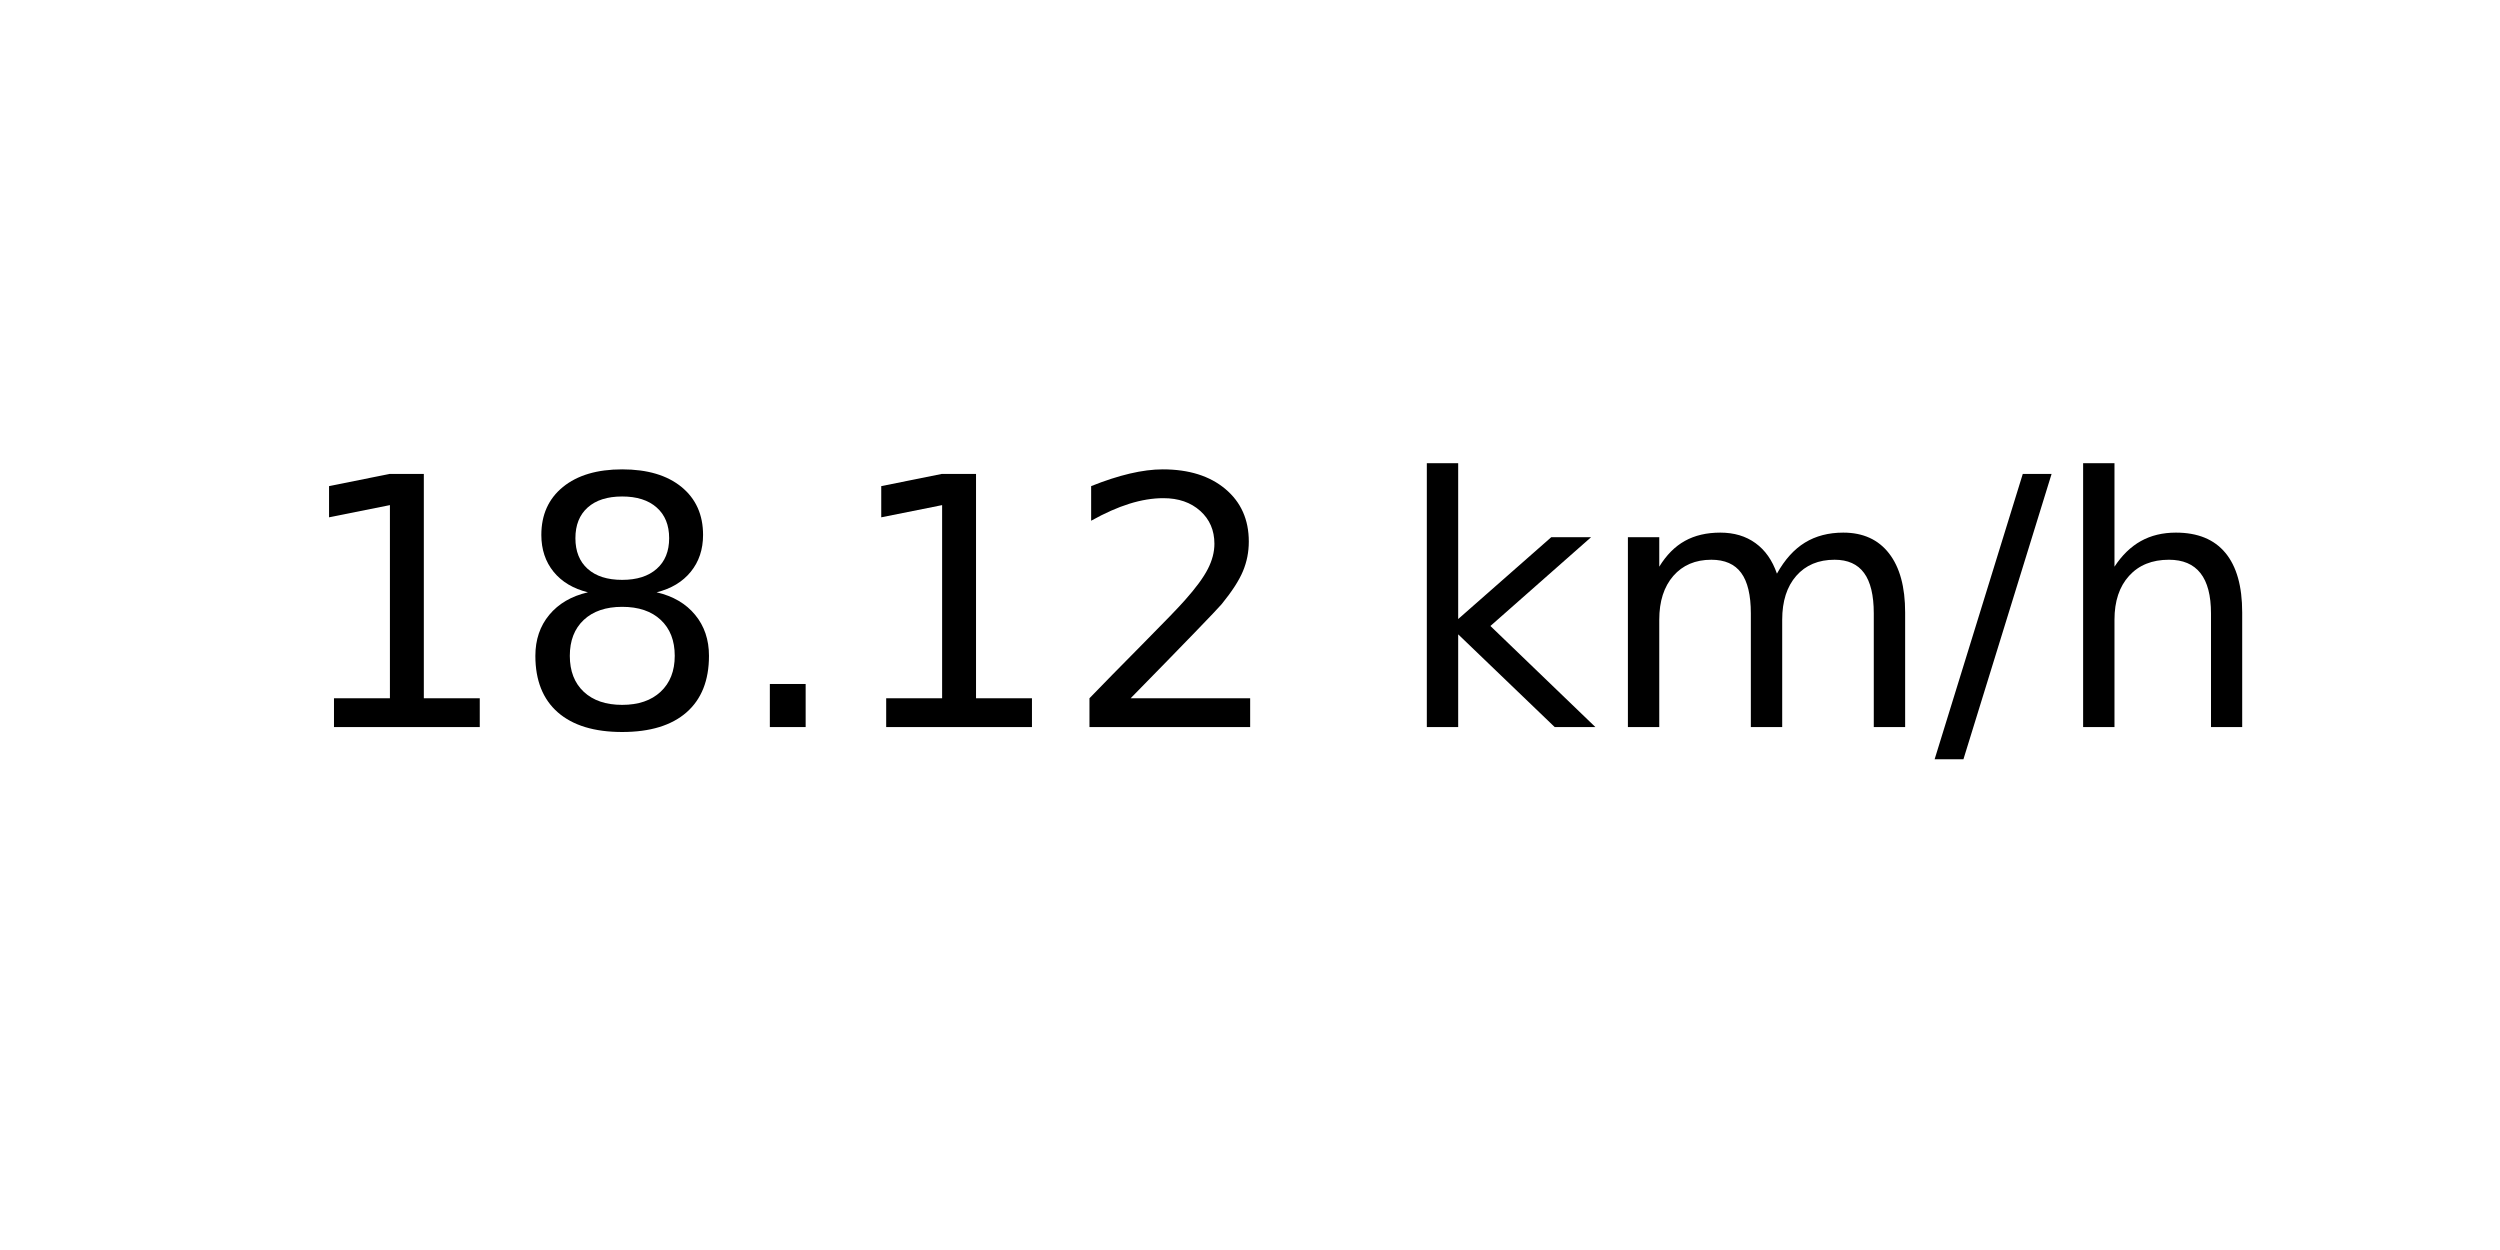
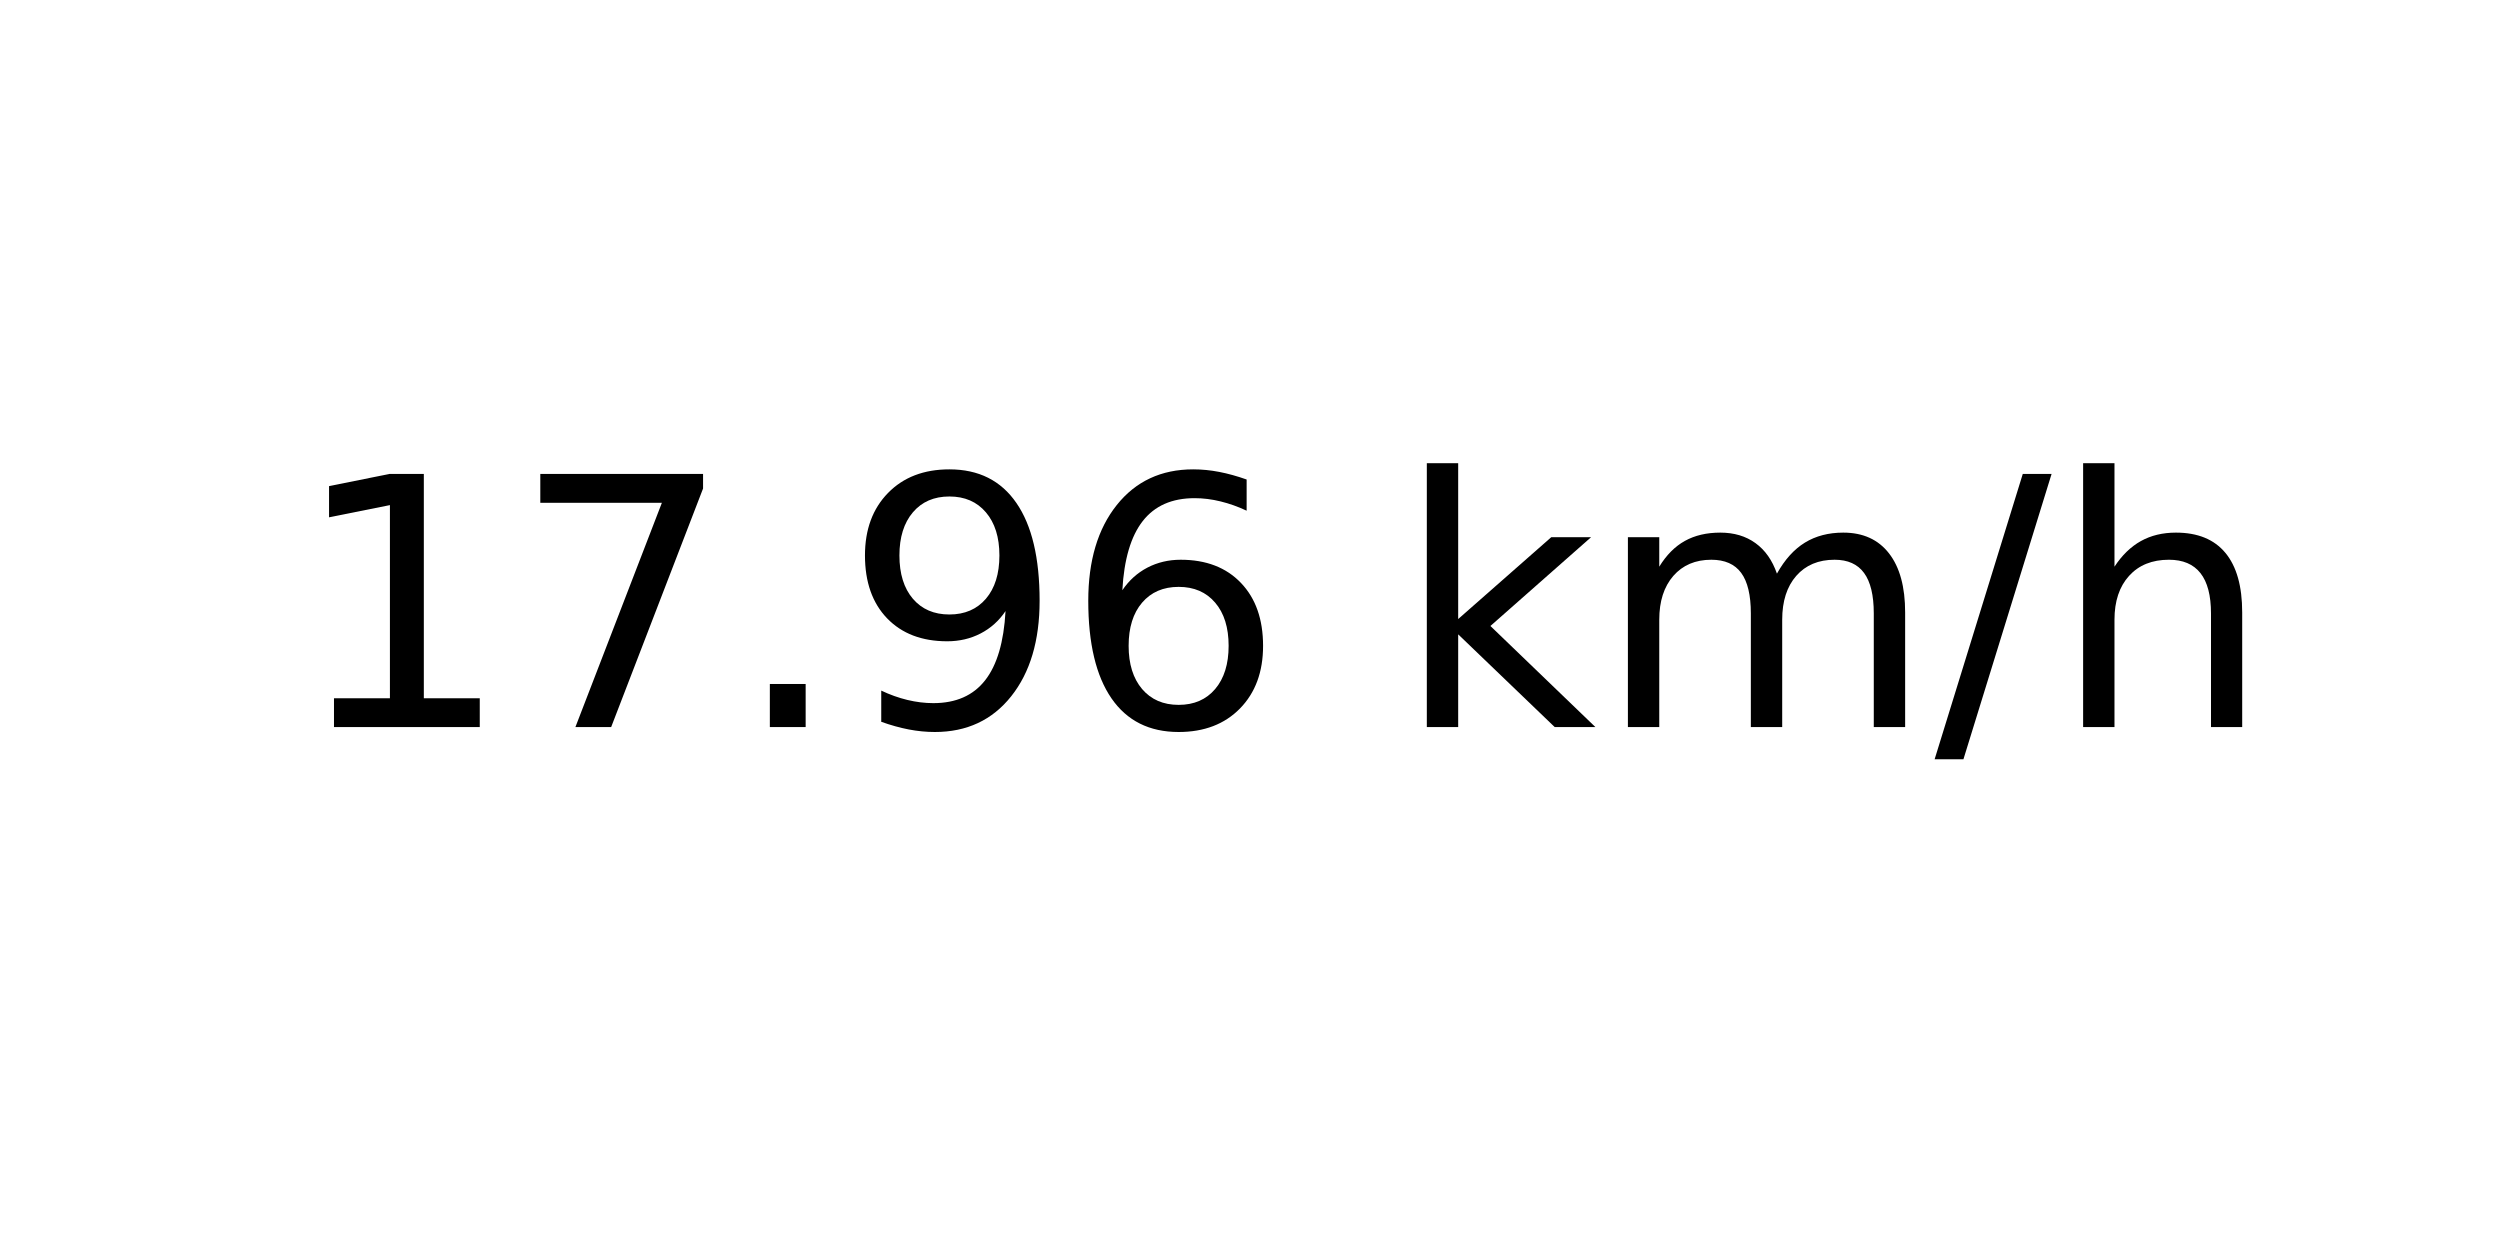
<svg xmlns="http://www.w3.org/2000/svg" xmlns:xlink="http://www.w3.org/1999/xlink" width="72pt" height="36pt" viewBox="0 0 72 36" version="1.1">
  <defs>
    <style type="text/css">*{stroke-linejoin: round; stroke-linecap: butt}</style>
  </defs>
  <g id="figure_1">
    <g id="axes_1">
      <g id="text_1">
        <g transform="translate(8.378125 20.93937) scale(0.1 -0.1)">
          <defs>
            <path id="DejaVuSans-31" d="M 794 531  L 1825 531  L 1825 4091  L 703 3866  L 703 4441  L 1819 4666  L 2450 4666  L 2450 531  L 3481 531  L 3481 0  L 794 0  L 794 531  z " transform="scale(0.015625)" />
-             <path id="DejaVuSans-38" d="M 2034 2216  Q 1584 2216 1326 1975  Q 1069 1734 1069 1313  Q 1069 891 1326 650  Q 1584 409 2034 409  Q 2484 409 2743 651  Q 3003 894 3003 1313  Q 3003 1734 2745 1975  Q 2488 2216 2034 2216  z M 1403 2484  Q 997 2584 770 2862  Q 544 3141 544 3541  Q 544 4100 942 4425  Q 1341 4750 2034 4750  Q 2731 4750 3128 4425  Q 3525 4100 3525 3541  Q 3525 3141 3298 2862  Q 3072 2584 2669 2484  Q 3125 2378 3379 2068  Q 3634 1759 3634 1313  Q 3634 634 3220 271  Q 2806 -91 2034 -91  Q 1263 -91 848 271  Q 434 634 434 1313  Q 434 1759 690 2068  Q 947 2378 1403 2484  z M 1172 3481  Q 1172 3119 1398 2916  Q 1625 2713 2034 2713  Q 2441 2713 2670 2916  Q 2900 3119 2900 3481  Q 2900 3844 2670 4047  Q 2441 4250 2034 4250  Q 1625 4250 1398 4047  Q 1172 3844 1172 3481  z " transform="scale(0.015625)" />
+             <path id="DejaVuSans-37" d="M 525 4666  L 3525 4666  L 3525 4397  L 1831 0  L 1172 0  L 2766 4134  L 525 4134  L 525 4666  z " transform="scale(0.015625)" />
            <path id="DejaVuSans-2e" d="M 684 794  L 1344 794  L 1344 0  L 684 0  L 684 794  z " transform="scale(0.015625)" />
-             <path id="DejaVuSans-32" d="M 1228 531  L 3431 531  L 3431 0  L 469 0  L 469 531  Q 828 903 1448 1529  Q 2069 2156 2228 2338  Q 2531 2678 2651 2914  Q 2772 3150 2772 3378  Q 2772 3750 2511 3984  Q 2250 4219 1831 4219  Q 1534 4219 1204 4116  Q 875 4013 500 3803  L 500 4441  Q 881 4594 1212 4672  Q 1544 4750 1819 4750  Q 2544 4750 2975 4387  Q 3406 4025 3406 3419  Q 3406 3131 3298 2873  Q 3191 2616 2906 2266  Q 2828 2175 2409 1742  Q 1991 1309 1228 531  z " transform="scale(0.015625)" />
+             <path id="DejaVuSans-39" d="M 703 97  L 703 672  Q 941 559 1184 500  Q 1428 441 1663 441  Q 2288 441 2617 861  Q 2947 1281 2994 2138  Q 2813 1869 2534 1725  Q 2256 1581 1919 1581  Q 1219 1581 811 2004  Q 403 2428 403 3163  Q 403 3881 828 4315  Q 1253 4750 1959 4750  Q 2769 4750 3195 4129  Q 3622 3509 3622 2328  Q 3622 1225 3098 567  Q 2575 -91 1691 -91  Q 1453 -91 1209 -44  Q 966 3 703 97  z M 1959 2075  Q 2384 2075 2632 2365  Q 2881 2656 2881 3163  Q 2881 3666 2632 3958  Q 2384 4250 1959 4250  Q 1534 4250 1286 3958  Q 1038 3666 1038 3163  Q 1038 2656 1286 2365  Q 1534 2075 1959 2075  z " transform="scale(0.015625)" />
+             <path id="DejaVuSans-36" d="M 2113 2584  Q 1688 2584 1439 2293  Q 1191 2003 1191 1497  Q 1191 994 1439 701  Q 1688 409 2113 409  Q 2538 409 2786 701  Q 3034 994 3034 1497  Q 3034 2003 2786 2293  Q 2538 2584 2113 2584  z M 3366 4563  L 3366 3988  Q 3128 4100 2886 4159  Q 2644 4219 2406 4219  Q 1781 4219 1451 3797  Q 1122 3375 1075 2522  Q 1259 2794 1537 2939  Q 1816 3084 2150 3084  Q 2853 3084 3261 2657  Q 3669 2231 3669 1497  Q 3669 778 3244 343  Q 2819 -91 2113 -91  Q 1303 -91 875 529  Q 447 1150 447 2328  Q 447 3434 972 4092  Q 1497 4750 2381 4750  Q 2619 4750 2861 4703  Q 3103 4656 3366 4563  z " transform="scale(0.015625)" />
            <path id="DejaVuSans-20" transform="scale(0.015625)" />
            <path id="DejaVuSans-6b" d="M 581 4863  L 1159 4863  L 1159 1991  L 2875 3500  L 3609 3500  L 1753 1863  L 3688 0  L 2938 0  L 1159 1709  L 1159 0  L 581 0  L 581 4863  z " transform="scale(0.015625)" />
            <path id="DejaVuSans-6d" d="M 3328 2828  Q 3544 3216 3844 3400  Q 4144 3584 4550 3584  Q 5097 3584 5394 3201  Q 5691 2819 5691 2113  L 5691 0  L 5113 0  L 5113 2094  Q 5113 2597 4934 2840  Q 4756 3084 4391 3084  Q 3944 3084 3684 2787  Q 3425 2491 3425 1978  L 3425 0  L 2847 0  L 2847 2094  Q 2847 2600 2669 2842  Q 2491 3084 2119 3084  Q 1678 3084 1418 2786  Q 1159 2488 1159 1978  L 1159 0  L 581 0  L 581 3500  L 1159 3500  L 1159 2956  Q 1356 3278 1631 3431  Q 1906 3584 2284 3584  Q 2666 3584 2933 3390  Q 3200 3197 3328 2828  z " transform="scale(0.015625)" />
            <path id="DejaVuSans-2f" d="M 1625 4666  L 2156 4666  L 531 -594  L 0 -594  L 1625 4666  z " transform="scale(0.015625)" />
            <path id="DejaVuSans-68" d="M 3513 2113  L 3513 0  L 2938 0  L 2938 2094  Q 2938 2591 2744 2837  Q 2550 3084 2163 3084  Q 1697 3084 1428 2787  Q 1159 2491 1159 1978  L 1159 0  L 581 0  L 581 4863  L 1159 4863  L 1159 2956  Q 1366 3272 1645 3428  Q 1925 3584 2291 3584  Q 2894 3584 3203 3211  Q 3513 2838 3513 2113  z " transform="scale(0.015625)" />
          </defs>
          <use xlink:href="#DejaVuSans-31" />
-           <use xlink:href="#DejaVuSans-38" x="63.623" />
+           <use xlink:href="#DejaVuSans-37" x="63.623" />
          <use xlink:href="#DejaVuSans-2e" x="127.246" />
-           <use xlink:href="#DejaVuSans-31" x="159.033" />
-           <use xlink:href="#DejaVuSans-32" x="222.656" />
+           <use xlink:href="#DejaVuSans-39" x="159.033" />
+           <use xlink:href="#DejaVuSans-36" x="222.656" />
          <use xlink:href="#DejaVuSans-20" x="286.279" />
          <use xlink:href="#DejaVuSans-6b" x="318.066" />
          <use xlink:href="#DejaVuSans-6d" x="375.977" />
          <use xlink:href="#DejaVuSans-2f" x="473.389" />
          <use xlink:href="#DejaVuSans-68" x="507.08" />
        </g>
      </g>
    </g>
  </g>
</svg>
